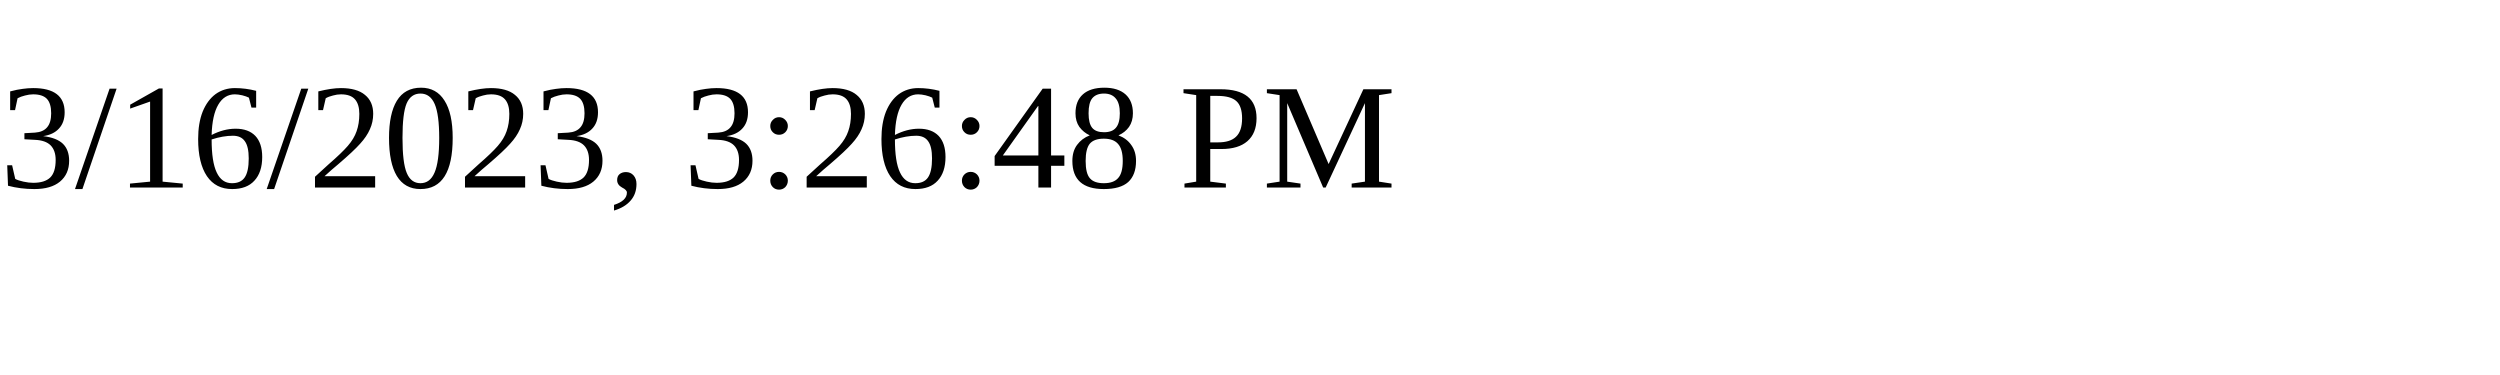
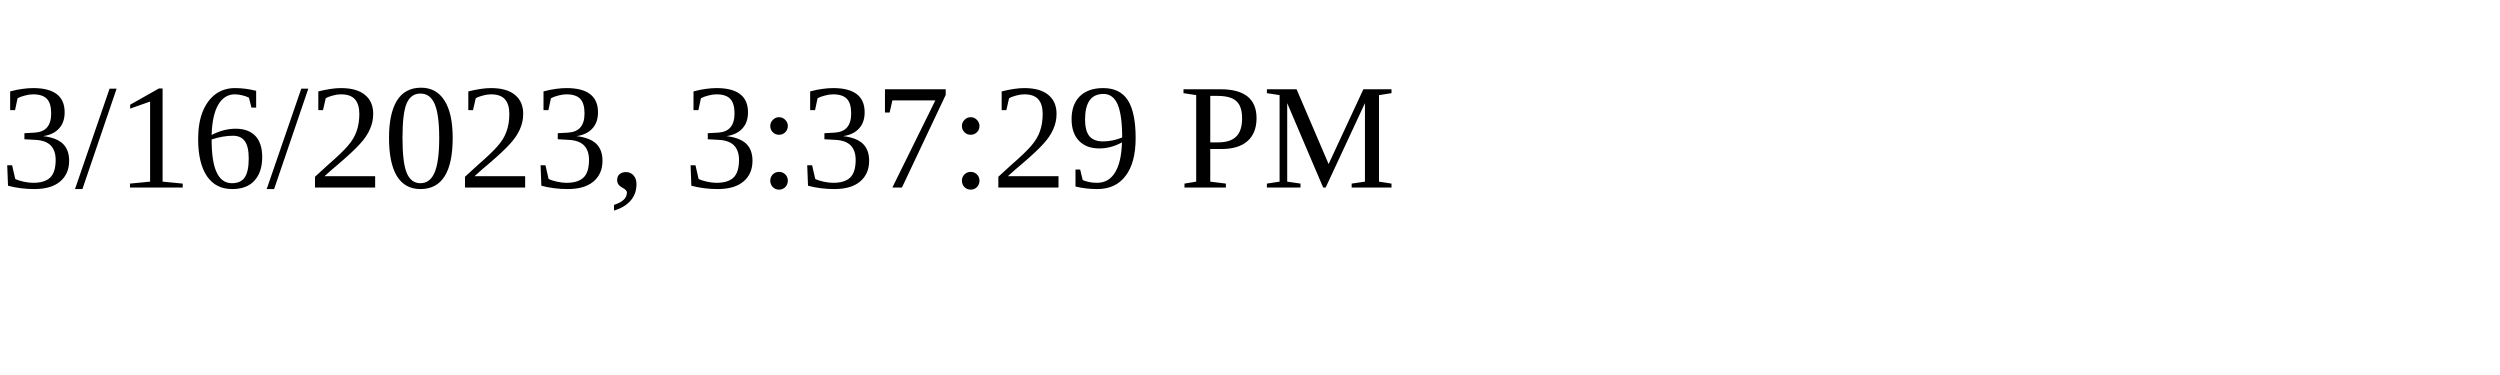
<svg xmlns="http://www.w3.org/2000/svg" height="30" width="200">
-   <text x="0" y="15">3/16/2023, 3:26:48 PM</text>
+   <text x="0" y="15">3/16/2023, 3:37:29 PM</text>
</svg>
